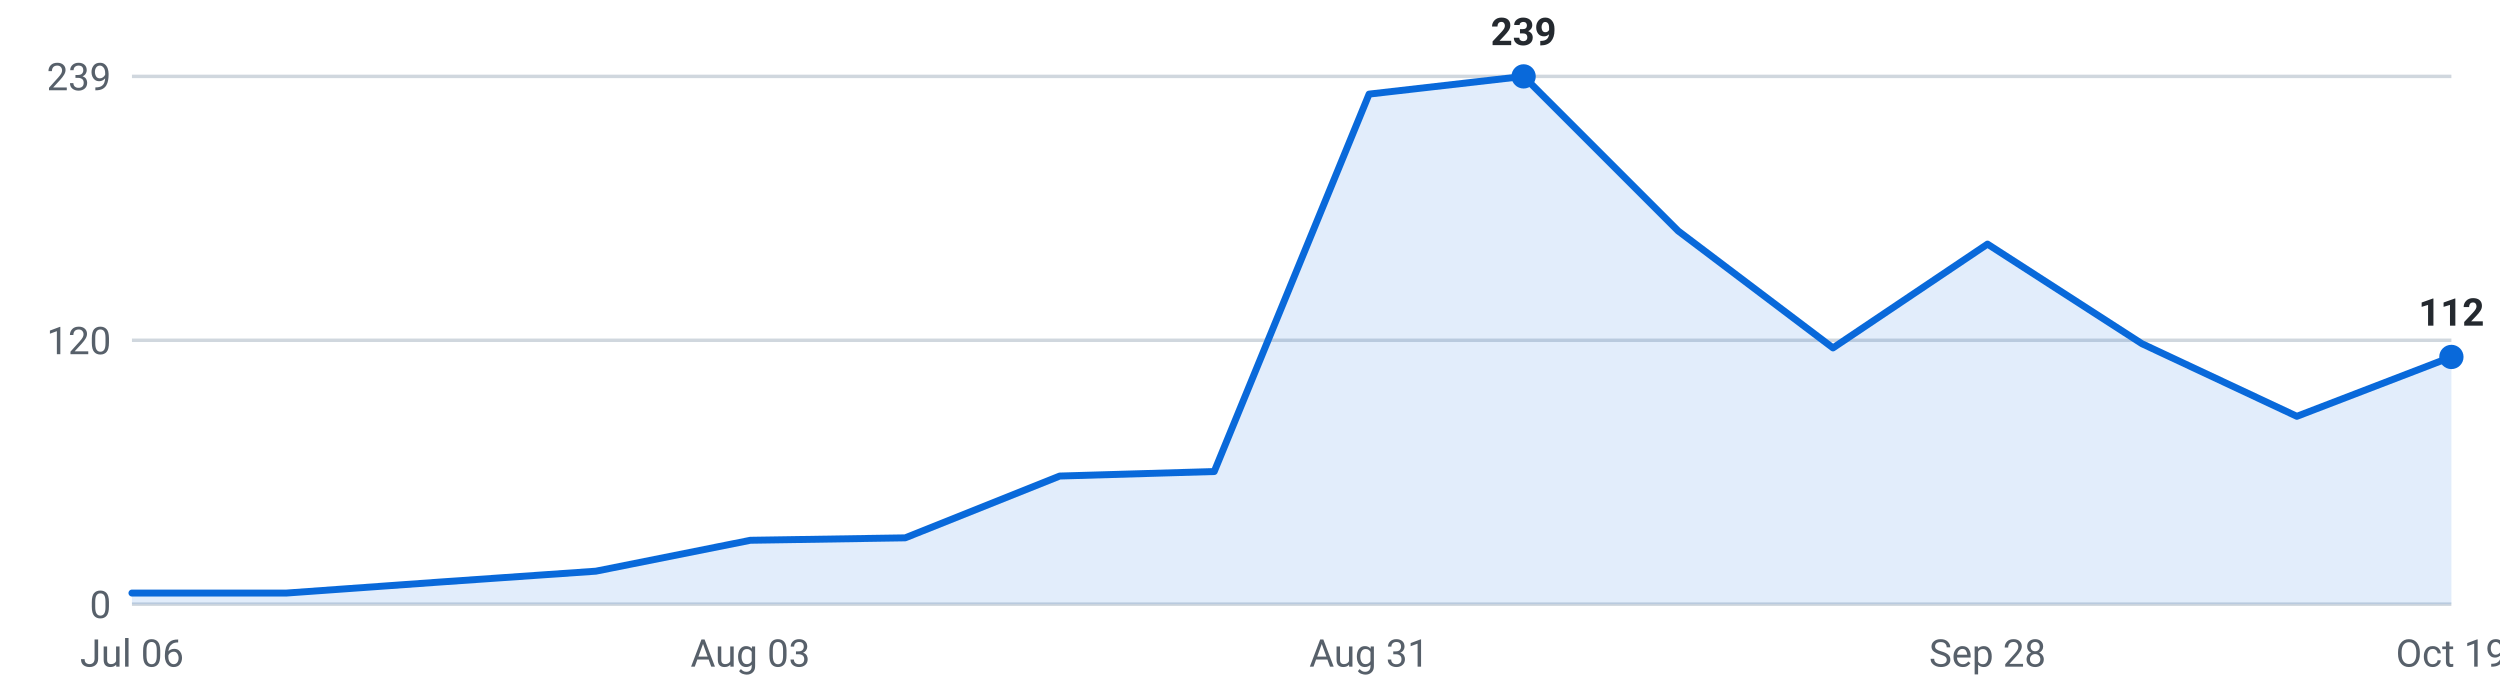
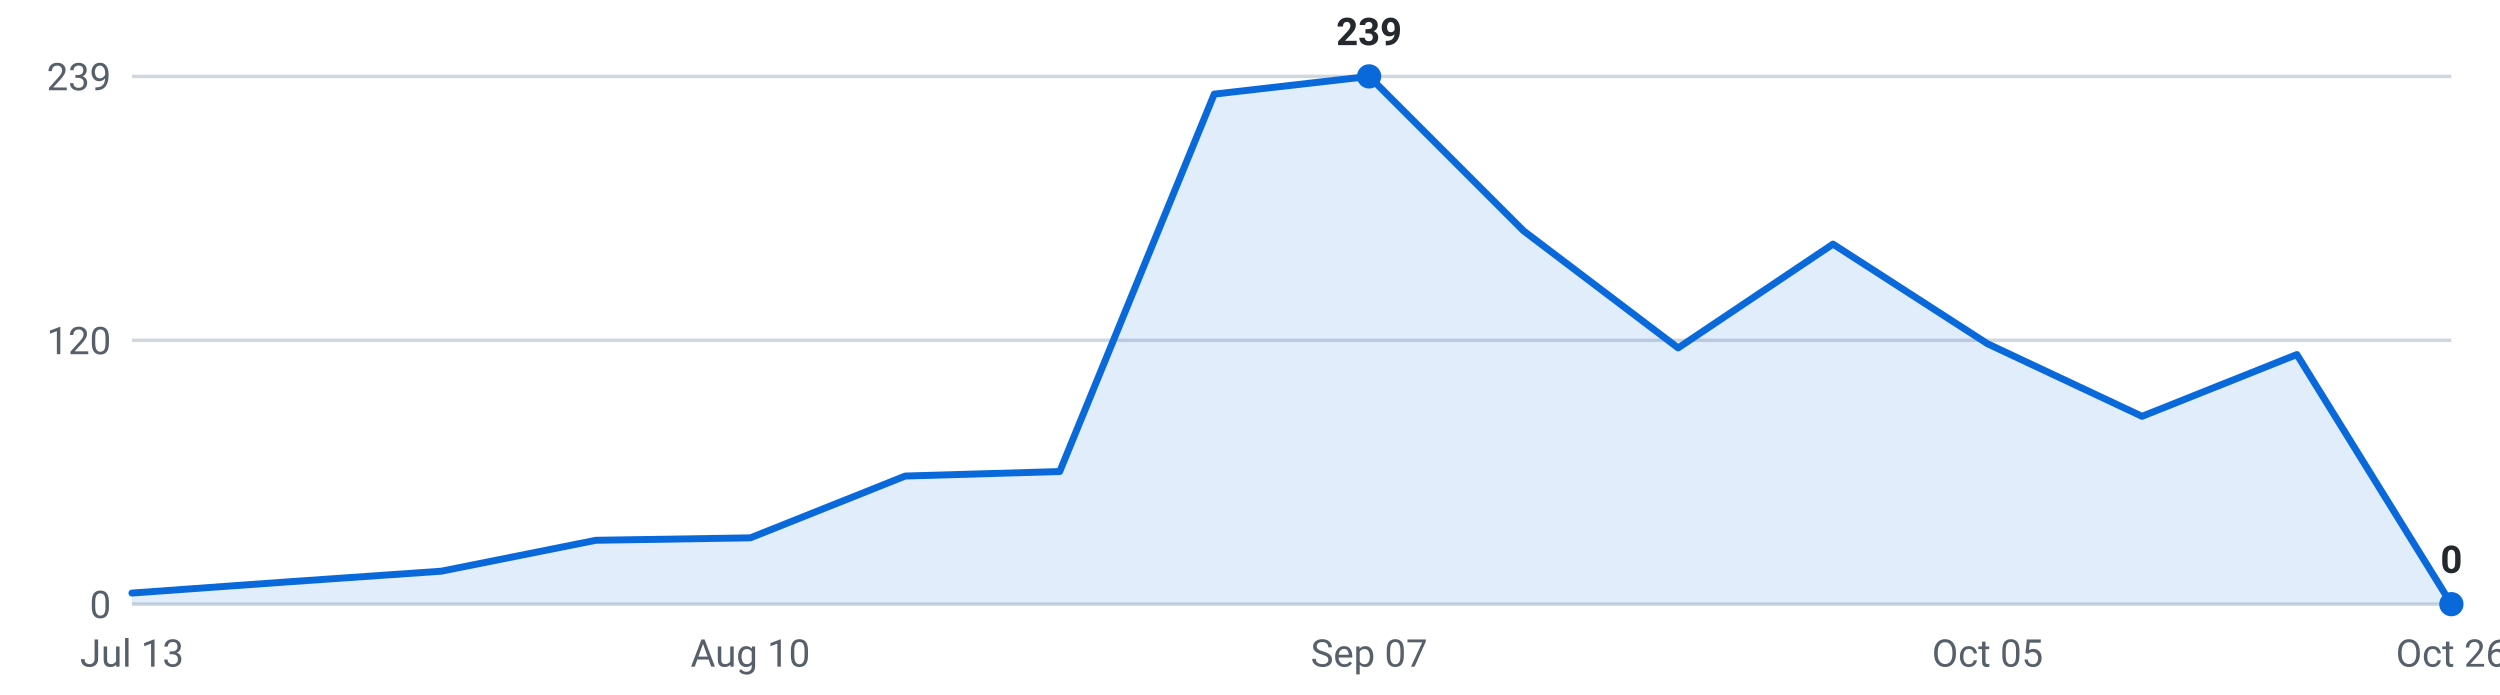
<svg xmlns="http://www.w3.org/2000/svg" viewBox="0 0 720 200" width="720" height="200" role="img" aria-label="Internships posted per week, last 16 weeks">
  <g font-family="-apple-system,Segoe UI,Roboto,sans-serif" font-size="11">
    <line x1="38" y1="174.0" x2="706" y2="174.0" stroke="#d0d7de" stroke-width="1" />
    <text x="32" y="178.0" text-anchor="end" fill="#57606a">0</text>
    <line x1="38" y1="98.0" x2="706" y2="98.0" stroke="#d0d7de" stroke-width="1" />
    <text x="32" y="102.0" text-anchor="end" fill="#57606a">120</text>
    <line x1="38" y1="22.0" x2="706" y2="22.0" stroke="#d0d7de" stroke-width="1" />
    <text x="32" y="26.0" text-anchor="end" fill="#57606a">239</text>
-     <path d="M38.0,174 L38.0,170.8 L82.5,170.8 L127.1,167.6 L171.6,164.5 L216.1,155.6 L260.7,154.9 L305.2,137.1 L349.7,135.8 L394.3,27.1 L438.8,22.0 L483.3,66.5 L527.9,100.2 L572.4,70.3 L616.9,99.0 L661.5,119.9 L706.0,102.8 L706.0,174 Z" fill="#0969da" fill-opacity="0.12" />
-     <polyline points="38.0,170.8 82.5,170.8 127.1,167.6 171.6,164.5 216.1,155.6 260.7,154.9 305.2,137.1 349.7,135.8 394.3,27.1 438.8,22.0 483.3,66.5 527.9,100.2 572.4,70.3 616.9,99.0 661.5,119.9 706.0,102.8" fill="none" stroke="#0969da" stroke-width="2" stroke-linejoin="round" stroke-linecap="round" />
-     <circle cx="438.8" cy="22.0" r="3.5" fill="#0969da" />
-     <text x="438.8" y="13.0" text-anchor="middle" fill="#24292f" font-weight="600">239</text>
-     <circle cx="706.0" cy="102.8" r="3.5" fill="#0969da" />
-     <text x="706.0" y="93.8" text-anchor="middle" fill="#24292f" font-weight="600">112</text>
-     <text x="38.0" y="192" text-anchor="middle" fill="#57606a">Jul 06</text>
-     <text x="216.1" y="192" text-anchor="middle" fill="#57606a">Aug 03</text>
-     <text x="394.3" y="192" text-anchor="middle" fill="#57606a">Aug 31</text>
-     <text x="572.4" y="192" text-anchor="middle" fill="#57606a">Sep 28</text>
-     <text x="706.0" y="192" text-anchor="middle" fill="#57606a">Oct 19</text>
+     <path d="M38.0,174 L38.0,170.8 L82.5,167.6 L127.1,164.5 L171.6,155.6 L216.1,154.9 L260.7,137.1 L305.2,135.8 L349.7,27.1 L394.3,22.0 L438.8,66.5 L483.3,100.2 L527.9,70.3 L572.4,99.0 L616.9,119.9 L661.5,102.1 L706.0,174.0 L706.0,174 Z" fill="#0969da" fill-opacity="0.12" />
+     <polyline points="38.0,170.8 82.5,167.6 127.1,164.5 171.6,155.6 216.1,154.9 260.7,137.1 305.2,135.8 349.7,27.1 394.3,22.0 438.8,66.5 483.3,100.2 527.9,70.3 572.4,99.0 616.9,119.9 661.5,102.1 706.0,174.0" fill="none" stroke="#0969da" stroke-width="2" stroke-linejoin="round" stroke-linecap="round" />
+     <circle cx="394.3" cy="22.0" r="3.5" fill="#0969da" />
+     <text x="394.3" y="13.0" text-anchor="middle" fill="#24292f" font-weight="600">239</text>
+     <circle cx="706.0" cy="174.0" r="3.5" fill="#0969da" />
+     <text x="706.0" y="165.0" text-anchor="middle" fill="#24292f" font-weight="600">0</text>
+     <text x="38.0" y="192" text-anchor="middle" fill="#57606a">Jul 13</text>
+     <text x="216.1" y="192" text-anchor="middle" fill="#57606a">Aug 10</text>
+     <text x="394.3" y="192" text-anchor="middle" fill="#57606a">Sep 07</text>
+     <text x="572.4" y="192" text-anchor="middle" fill="#57606a">Oct 05</text>
+     <text x="706.0" y="192" text-anchor="middle" fill="#57606a">Oct 26</text>
  </g>
</svg>
